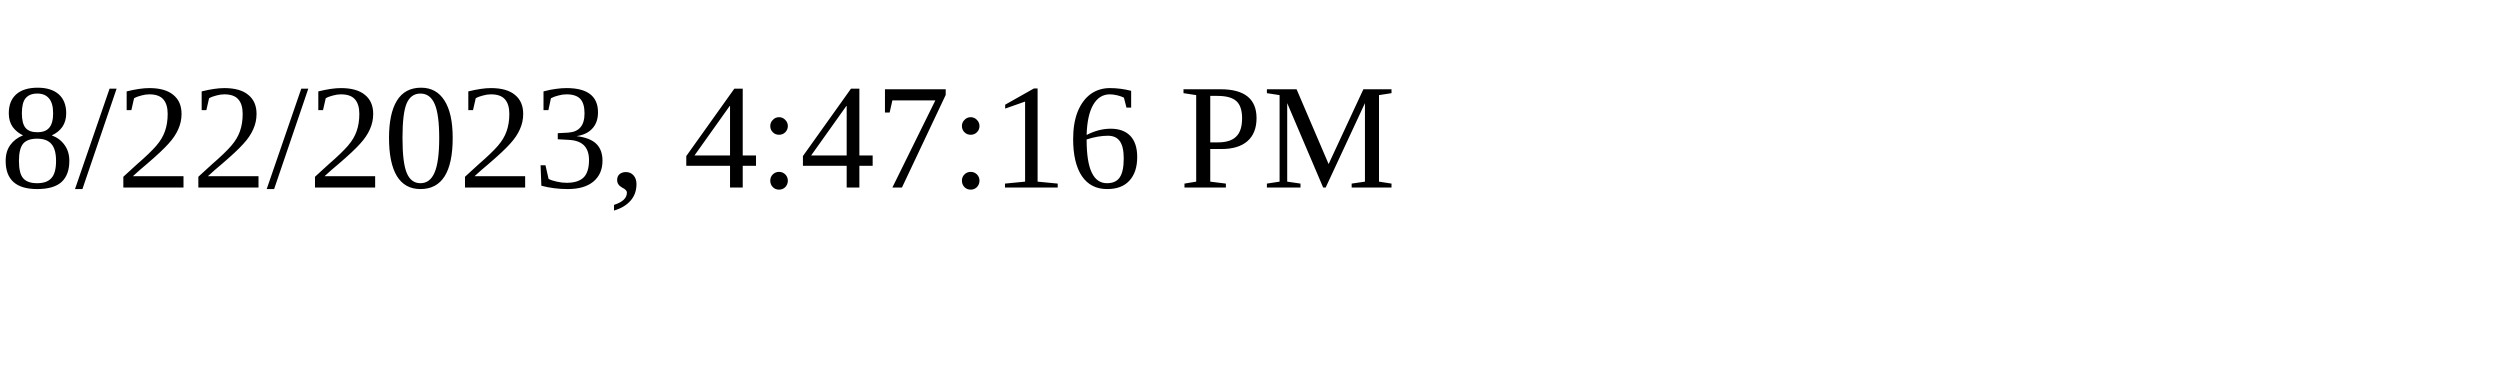
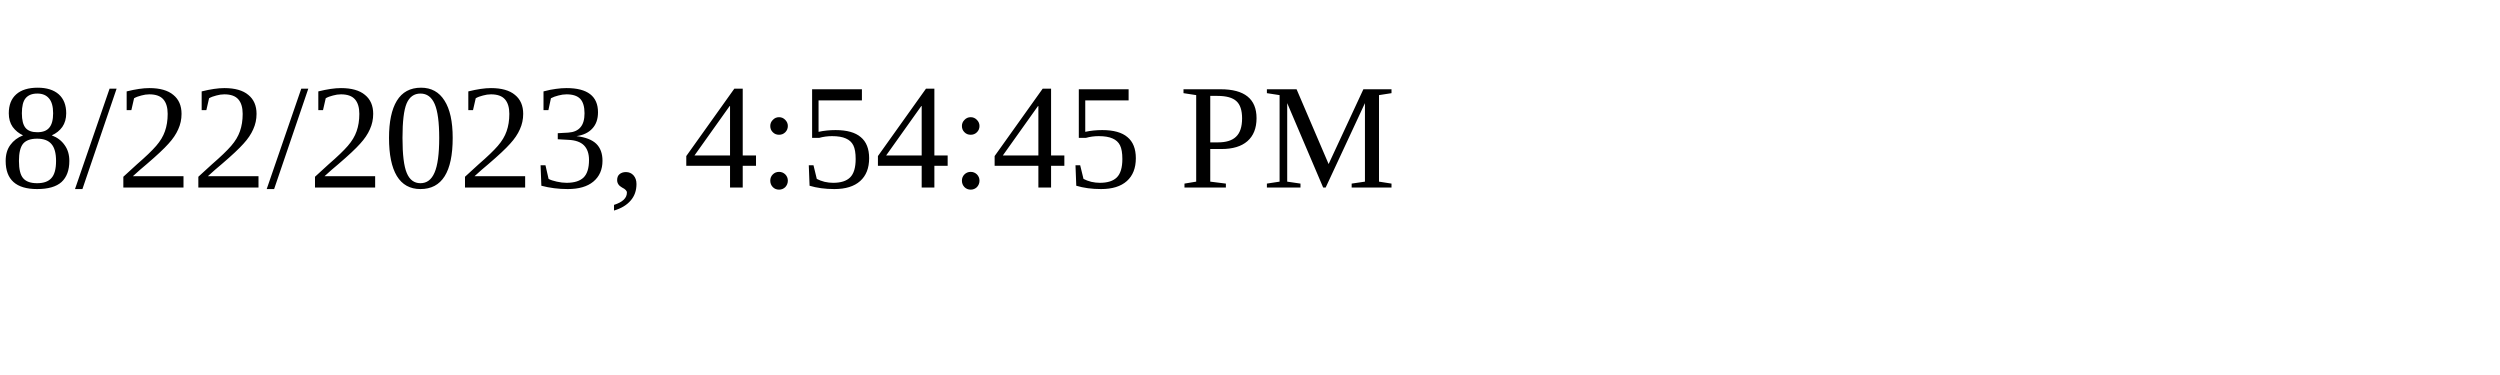
<svg xmlns="http://www.w3.org/2000/svg" height="30" width="200">
-   <text x="0" y="15">8/22/2023, 4:47:16 PM</text>
+   <text x="0" y="15">8/22/2023, 4:54:45 PM</text>
</svg>
